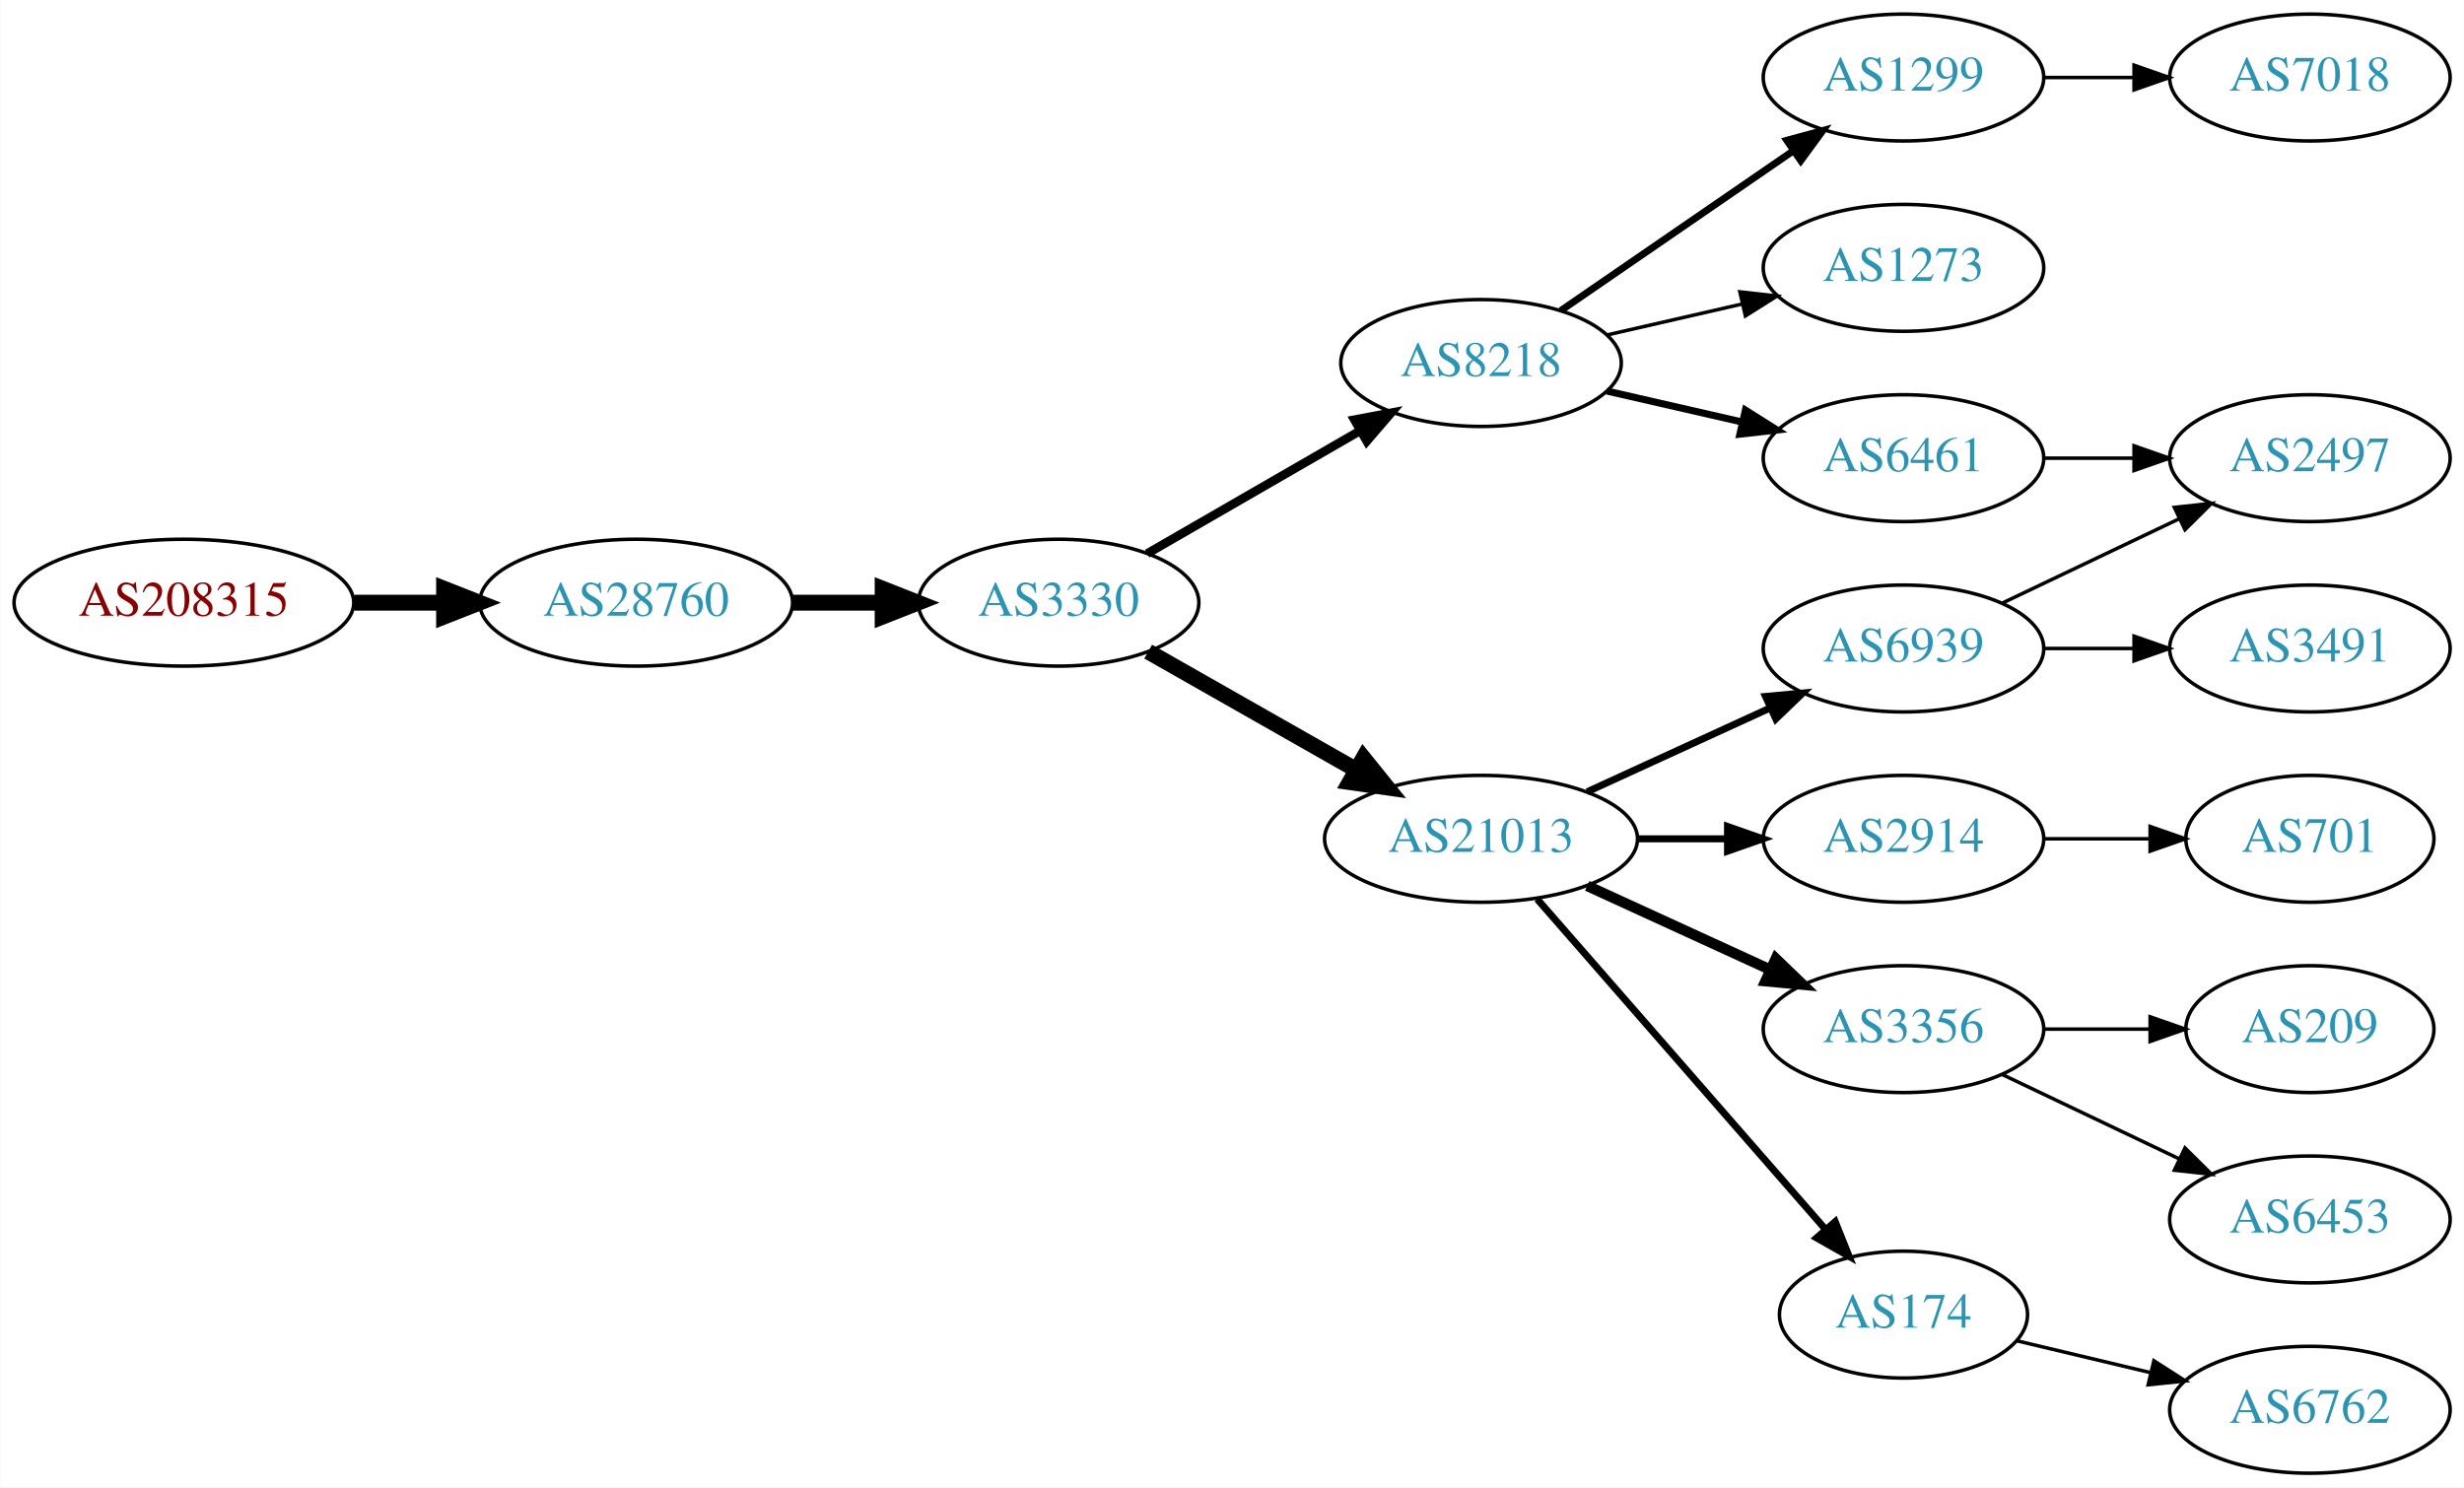
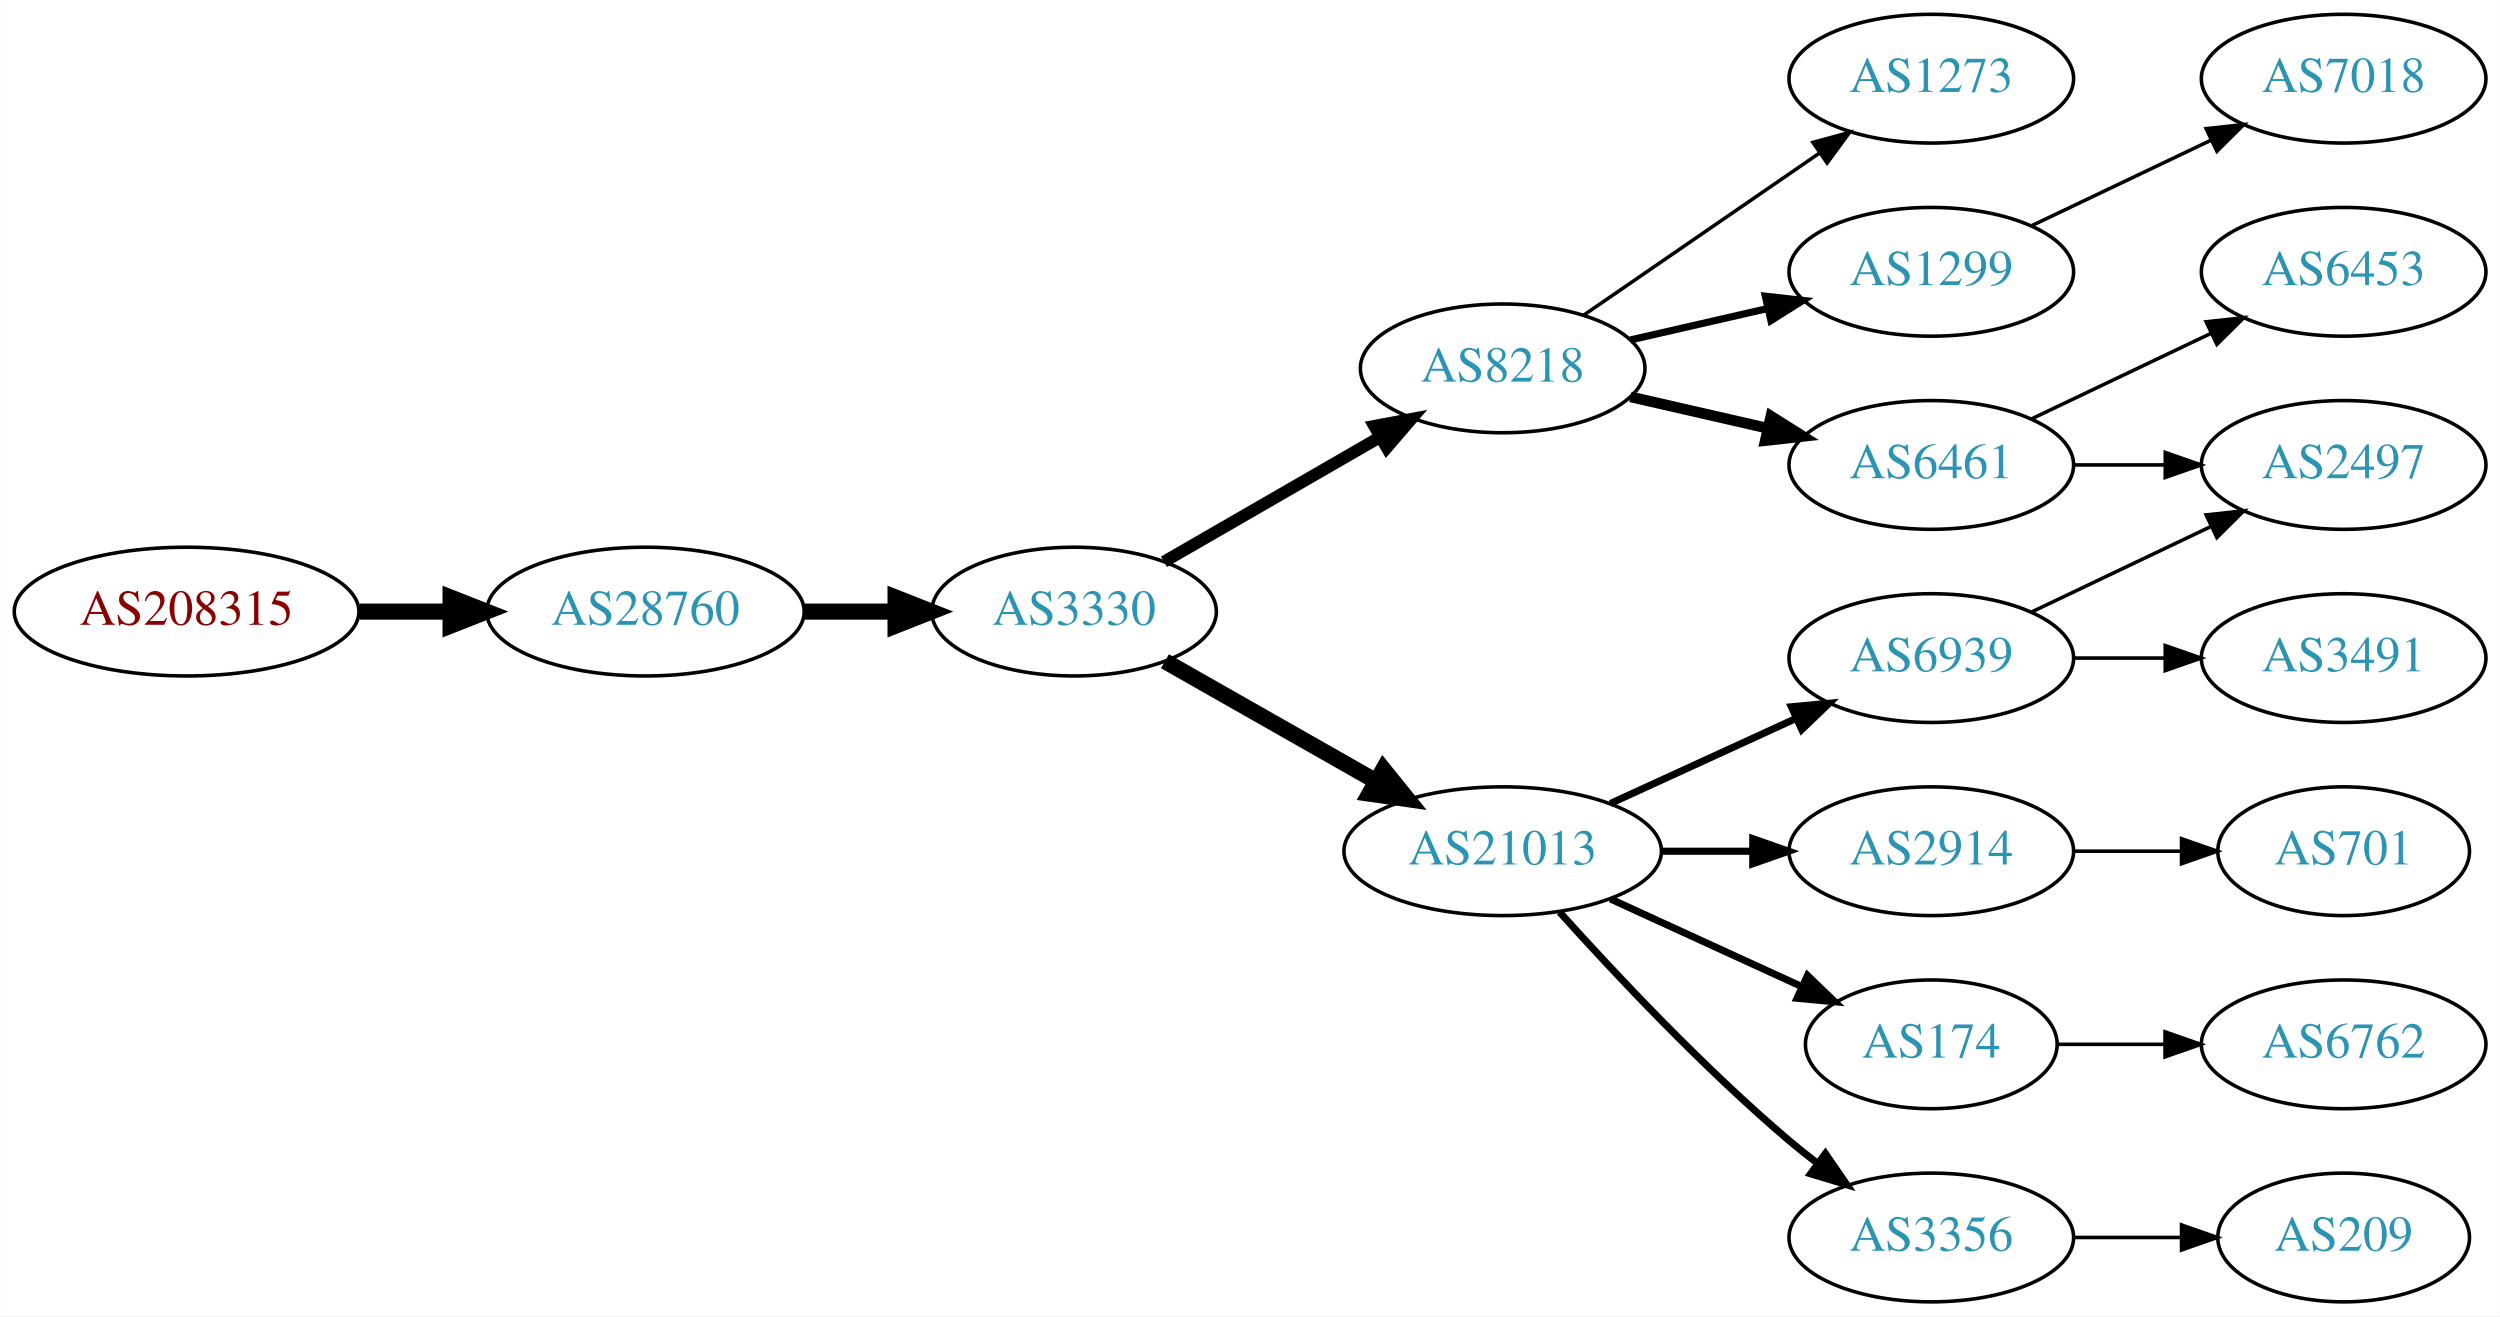
- <svg xmlns="http://www.w3.org/2000/svg" xmlns:xlink="http://www.w3.org/1999/xlink" width="699pt" height="422pt" viewBox="0.00 0.00 698.85 422.00">
-   <g id="graph0" class="graph" transform="scale(1 1) rotate(0) translate(4 418)">
-     <polygon fill="white" stroke="none" points="-4,4 -4,-418 694.855,-418 694.855,4 -4,4" />
+ <svg xmlns="http://www.w3.org/2000/svg" xmlns:xlink="http://www.w3.org/1999/xlink" width="699pt" height="368pt" viewBox="0.00 0.00 698.85 368.00">
+   <g id="graph0" class="graph" transform="scale(1 1) rotate(0) translate(4 364)">
+     <polygon fill="white" stroke="none" points="-4,4 -4,-364 694.855,-364 694.855,4 -4,4" />
    <g id="node1" class="node">
      <g id="a_node1">
        <a xlink:href="/asn/208315" xlink:title="AS208315 ~ frauscher [AT]">
-           <ellipse fill="#ffffff" stroke="black" cx="48.096" cy="-247" rx="48.192" ry="18" />
-           <text text-anchor="middle" x="48.096" y="-243.3" font-family="Times,serif" font-size="14.00" fill="#880000">AS208315</text>
+           <ellipse fill="#ffffff" stroke="black" cx="48.096" cy="-193" rx="48.192" ry="18" />
+           <text text-anchor="middle" x="48.096" y="-189.3" font-family="Times,serif" font-size="14.00" fill="#880000">AS208315</text>
        </a>
      </g>
    </g>
    <g id="node2" class="node">
      <g id="a_node2">
        <a xlink:href="/asn/28760" xlink:title="AS28760 ~ Schaerdingerstr. 35 [AT]">
-           <ellipse fill="#ffffff" stroke="black" cx="176.388" cy="-247" rx="44.393" ry="18" />
-           <text text-anchor="middle" x="176.388" y="-243.3" font-family="Times,serif" font-size="14.00" fill="#2c94b3">AS28760</text>
+           <ellipse fill="#ffffff" stroke="black" cx="176.388" cy="-193" rx="44.393" ry="18" />
+           <text text-anchor="middle" x="176.388" y="-189.3" font-family="Times,serif" font-size="14.00" fill="#2c94b3">AS28760</text>
        </a>
      </g>
    </g>
    <g id="edge1" class="edge">
-       <path fill="none" stroke="black" stroke-width="4.5" d="M96.481,-247C104.742,-247 113.386,-247 121.799,-247" />
-       <polygon fill="black" stroke="black" stroke-width="4.5" points="121.904,-250.938 131.904,-247 121.904,-243.063 121.904,-250.938" />
+       <path fill="none" stroke="black" stroke-width="4.5" d="M96.481,-193C104.742,-193 113.386,-193 121.799,-193" />
+       <polygon fill="black" stroke="black" stroke-width="4.5" points="121.904,-196.938 131.904,-193 121.904,-189.063 121.904,-196.938" />
    </g>
    <g id="node3" class="node">
      <g id="a_node3">
        <a xlink:href="/asn/3330" xlink:title="AS3330 ~ Vienna, Austria [AT]">
-           <ellipse fill="#ffffff" stroke="black" cx="296.23" cy="-247" rx="39.794" ry="18" />
-           <text text-anchor="middle" x="296.23" y="-243.3" font-family="Times,serif" font-size="14.00" fill="#2c94b3">AS3330</text>
+           <ellipse fill="#ffffff" stroke="black" cx="296.23" cy="-193" rx="39.794" ry="18" />
+           <text text-anchor="middle" x="296.23" y="-189.3" font-family="Times,serif" font-size="14.00" fill="#2c94b3">AS3330</text>
        </a>
      </g>
    </g>
    <g id="edge2" class="edge">
-       <path fill="none" stroke="black" stroke-width="4.5" d="M220.599,-247C228.911,-247 237.674,-247 246.156,-247" />
-       <polygon fill="black" stroke="black" stroke-width="4.5" points="246.315,-250.938 256.315,-247 246.315,-243.063 246.315,-250.938" />
+       <path fill="none" stroke="black" stroke-width="4.5" d="M220.599,-193C228.911,-193 237.674,-193 246.156,-193" />
+       <polygon fill="black" stroke="black" stroke-width="4.5" points="246.315,-196.938 256.315,-193 246.315,-189.063 246.315,-196.938" />
    </g>
    <g id="node4" class="node">
      <g id="a_node4">
        <a xlink:href="/asn/8218" xlink:title="AS8218 ~ legacy Neotelecoms [FR]">
-           <ellipse fill="#ffffff" stroke="black" cx="416.073" cy="-315" rx="39.794" ry="18" />
-           <text text-anchor="middle" x="416.073" y="-311.3" font-family="Times,serif" font-size="14.00" fill="#2c94b3">AS8218</text>
+           <ellipse fill="#ffffff" stroke="black" cx="416.073" cy="-261" rx="39.794" ry="18" />
+           <text text-anchor="middle" x="416.073" y="-257.3" font-family="Times,serif" font-size="14.00" fill="#2c94b3">AS8218</text>
        </a>
      </g>
    </g>
    <g id="edge3" class="edge">
-       <path fill="none" stroke="black" stroke-width="2.5" d="M321.362,-260.925C338.801,-270.988 362.575,-284.707 381.813,-295.808" />
-       <polygon fill="black" stroke="black" stroke-width="2.5" points="380.158,-298.893 390.568,-300.86 383.656,-292.83 380.158,-298.893" />
+       <path fill="none" stroke="black" stroke-width="3.375" d="M321.362,-206.925C338.801,-216.988 362.575,-230.707 381.813,-241.808" />
+       <polygon fill="black" stroke="black" stroke-width="3.375" points="380.158,-244.893 390.568,-246.86 383.656,-238.83 380.158,-244.893" />
    </g>
    <g id="node5" class="node">
      <g id="a_node5">
        <a xlink:href="/asn/21013" xlink:title="AS21013 ~ Wels, AT [AT]">
-           <ellipse fill="#ffffff" stroke="black" cx="416.073" cy="-180" rx="44.393" ry="18" />
-           <text text-anchor="middle" x="416.073" y="-176.3" font-family="Times,serif" font-size="14.00" fill="#2c94b3">AS21013</text>
+           <ellipse fill="#ffffff" stroke="black" cx="416.073" cy="-126" rx="44.393" ry="18" />
+           <text text-anchor="middle" x="416.073" y="-122.3" font-family="Times,serif" font-size="14.00" fill="#2c94b3">AS21013</text>
        </a>
      </g>
    </g>
    <g id="edge4" class="edge">
-       <path fill="none" stroke="black" stroke-width="4.5" d="M321.647,-233.118C338.68,-223.433 361.653,-210.372 380.555,-199.625" />
-       <polygon fill="black" stroke="black" stroke-width="4.5" points="382.717,-202.925 389.464,-194.56 378.825,-196.08 382.717,-202.925" />
+       <path fill="none" stroke="black" stroke-width="4.5" d="M321.647,-179.118C338.68,-169.433 361.653,-156.372 380.555,-145.625" />
+       <polygon fill="black" stroke="black" stroke-width="4.5" points="382.717,-148.925 389.464,-140.56 378.825,-142.08 382.717,-148.925" />
    </g>
    <g id="node6" class="node">
      <g id="a_node6">
+         <a xlink:href="/asn/1299" xlink:title="AS1299 ~ Telia Carrier [EU]">
+           <ellipse fill="#ffffff" stroke="black" cx="535.915" cy="-288" rx="39.794" ry="18" />
+           <text text-anchor="middle" x="535.915" y="-284.3" font-family="Times,serif" font-size="14.00" fill="#2c94b3">AS1299</text>
+         </a>
+       </g>
+     </g>
+     <g id="edge5" class="edge">
+       <path fill="none" stroke="black" stroke-width="2" d="M451.792,-268.955C463.792,-271.704 477.413,-274.825 490.105,-277.733" />
+       <polygon fill="black" stroke="black" stroke-width="2" points="489.508,-281.187 500.037,-280.009 491.071,-274.364 489.508,-281.187" />
+     </g>
+     <g id="node7" class="node">
+       <g id="a_node7">
+         <a xlink:href="/asn/6461" xlink:title="AS6461 ~ Zayo Bandwidth [US]">
+           <ellipse fill="#ffffff" stroke="black" cx="535.915" cy="-234" rx="39.794" ry="18" />
+           <text text-anchor="middle" x="535.915" y="-230.3" font-family="Times,serif" font-size="14.00" fill="#2c94b3">AS6461</text>
+         </a>
+       </g>
+     </g>
+     <g id="edge6" class="edge">
+       <path fill="none" stroke="black" stroke-width="3" d="M451.792,-253.045C463.792,-250.296 477.413,-247.175 490.105,-244.267" />
+       <polygon fill="black" stroke="black" stroke-width="3" points="491.071,-247.636 500.037,-241.991 489.508,-240.813 491.071,-247.636" />
+     </g>
+     <g id="node8" class="node">
+       <g id="a_node8">
        <a xlink:href="/asn/1273" xlink:title="AS1273 ~ Vodafone Group PLC [EU]">
          <ellipse fill="#ffffff" stroke="black" cx="535.915" cy="-342" rx="39.794" ry="18" />
          <text text-anchor="middle" x="535.915" y="-338.3" font-family="Times,serif" font-size="14.00" fill="#2c94b3">AS1273</text>
        </a>
      </g>
    </g>
-     <g id="edge5" class="edge">
-       <path fill="none" stroke="black" d="M451.792,-322.955C463.792,-325.704 477.413,-328.825 490.105,-331.733" />
-       <polygon fill="black" stroke="black" points="489.508,-335.187 500.037,-334.009 491.071,-328.364 489.508,-335.187" />
-     </g>
-     <g id="node7" class="node">
-       <g id="a_node7">
-         <a xlink:href="/asn/1299" xlink:title="AS1299 ~ Telia Carrier [EU]">
-           <ellipse fill="#ffffff" stroke="black" cx="535.915" cy="-396" rx="39.794" ry="18" />
-           <text text-anchor="middle" x="535.915" y="-392.3" font-family="Times,serif" font-size="14.00" fill="#2c94b3">AS1299</text>
-         </a>
-       </g>
-     </g>
-     <g id="edge6" class="edge">
-       <path fill="none" stroke="black" stroke-width="2" d="M438.687,-329.857C457.175,-342.565 483.989,-360.995 504.619,-375.175" />
-       <polygon fill="black" stroke="black" stroke-width="2" points="502.815,-378.183 513.039,-380.963 506.781,-372.414 502.815,-378.183" />
-     </g>
-     <g id="node8" class="node">
-       <g id="a_node8">
-         <a xlink:href="/asn/6461" xlink:title="AS6461 ~ Zayo Bandwidth [US]">
-           <ellipse fill="#ffffff" stroke="black" cx="535.915" cy="-288" rx="39.794" ry="18" />
-           <text text-anchor="middle" x="535.915" y="-284.3" font-family="Times,serif" font-size="14.00" fill="#2c94b3">AS6461</text>
-         </a>
-       </g>
-     </g>
    <g id="edge7" class="edge">
-       <path fill="none" stroke="black" stroke-width="2" d="M451.792,-307.045C463.792,-304.296 477.413,-301.175 490.105,-298.267" />
-       <polygon fill="black" stroke="black" stroke-width="2" points="491.071,-301.636 500.037,-295.991 489.508,-294.813 491.071,-301.636" />
+       <path fill="none" stroke="black" d="M438.687,-275.857C457.175,-288.565 483.989,-306.995 504.619,-321.175" />
+       <polygon fill="black" stroke="black" points="502.815,-324.183 513.039,-326.963 506.781,-318.414 502.815,-324.183" />
    </g>
    <g id="node9" class="node">
      <g id="a_node9">
-         <a xlink:href="/asn/174" xlink:title="AS174 ~ Cogent Communications [US]">
-           <ellipse fill="#ffffff" stroke="black" cx="535.915" cy="-45" rx="35.194" ry="18" />
-           <text text-anchor="middle" x="535.915" y="-41.3" font-family="Times,serif" font-size="14.00" fill="#2c94b3">AS174</text>
+         <a xlink:href="/asn/3356" xlink:title="AS3356 ~ Level 3 Parent, LLC [US]">
+           <ellipse fill="#ffffff" stroke="black" cx="535.915" cy="-18" rx="39.794" ry="18" />
+           <text text-anchor="middle" x="535.915" y="-14.3" font-family="Times,serif" font-size="14.00" fill="#2c94b3">AS3356</text>
        </a>
      </g>
    </g>
    <g id="edge8" class="edge">
-       <path fill="none" stroke="black" stroke-width="2" d="M431.998,-162.902C452.652,-139.24 490.065,-96.38 513.641,-69.371" />
-       <polygon fill="black" stroke="black" stroke-width="2" points="516.541,-71.372 520.48,-61.537 511.267,-66.769 516.541,-71.372" />
+       <path fill="none" stroke="black" stroke-width="2" d="M432.005,-108.956C447.331,-91.903 472.267,-65.35 496.269,-45 498.766,-42.883 501.426,-40.768 504.138,-38.707" />
+       <polygon fill="black" stroke="black" stroke-width="2" points="506.304,-41.459 512.314,-32.734 502.175,-35.806 506.304,-41.459" />
    </g>
    <g id="node10" class="node">
      <g id="a_node10">
        <a xlink:href="/asn/6939" xlink:title="AS6939 ~ Hurricane Electric LLC [US]">
-           <ellipse fill="#ffffff" stroke="black" cx="535.915" cy="-234" rx="39.794" ry="18" />
-           <text text-anchor="middle" x="535.915" y="-230.3" font-family="Times,serif" font-size="14.00" fill="#2c94b3">AS6939</text>
+           <ellipse fill="#ffffff" stroke="black" cx="535.915" cy="-180" rx="39.794" ry="18" />
+           <text text-anchor="middle" x="535.915" y="-176.3" font-family="Times,serif" font-size="14.00" fill="#2c94b3">AS6939</text>
        </a>
      </g>
    </g>
    <g id="edge9" class="edge">
-       <path fill="none" stroke="black" stroke-width="2" d="M446.202,-193.348C461.814,-200.502 481.211,-209.391 497.883,-217.03" />
-       <polygon fill="black" stroke="black" stroke-width="2" points="496.786,-220.378 507.335,-221.362 499.702,-214.014 496.786,-220.378" />
+       <path fill="none" stroke="black" stroke-width="2" d="M446.202,-139.348C461.814,-146.502 481.211,-155.391 497.883,-163.03" />
+       <polygon fill="black" stroke="black" stroke-width="2" points="496.786,-166.378 507.335,-167.362 499.702,-160.014 496.786,-166.378" />
    </g>
    <g id="node11" class="node">
      <g id="a_node11">
        <a xlink:href="/asn/2914" xlink:title="AS2914 ~ NTT America, Inc. [US]">
-           <ellipse fill="#ffffff" stroke="black" cx="535.915" cy="-180" rx="39.794" ry="18" />
-           <text text-anchor="middle" x="535.915" y="-176.3" font-family="Times,serif" font-size="14.00" fill="#2c94b3">AS2914</text>
+           <ellipse fill="#ffffff" stroke="black" cx="535.915" cy="-126" rx="39.794" ry="18" />
+           <text text-anchor="middle" x="535.915" y="-122.3" font-family="Times,serif" font-size="14.00" fill="#2c94b3">AS2914</text>
        </a>
      </g>
    </g>
    <g id="edge10" class="edge">
-       <path fill="none" stroke="black" stroke-width="2" d="M460.284,-180C468.596,-180 477.359,-180 485.841,-180" />
-       <polygon fill="black" stroke="black" stroke-width="2" points="486,-183.5 496,-180 486,-176.5 486,-183.5" />
+       <path fill="none" stroke="black" stroke-width="2" d="M460.284,-126C468.596,-126 477.359,-126 485.841,-126" />
+       <polygon fill="black" stroke="black" stroke-width="2" points="486,-129.5 496,-126 486,-122.5 486,-129.5" />
    </g>
    <g id="node12" class="node">
      <g id="a_node12">
-         <a xlink:href="/asn/3356" xlink:title="AS3356 ~ Level 3 Parent, LLC [US]">
-           <ellipse fill="#ffffff" stroke="black" cx="535.915" cy="-126" rx="39.794" ry="18" />
-           <text text-anchor="middle" x="535.915" y="-122.3" font-family="Times,serif" font-size="14.00" fill="#2c94b3">AS3356</text>
+         <a xlink:href="/asn/174" xlink:title="AS174 ~ Cogent Communications [US]">
+           <ellipse fill="#ffffff" stroke="black" cx="535.915" cy="-72" rx="35.194" ry="18" />
+           <text text-anchor="middle" x="535.915" y="-68.3" font-family="Times,serif" font-size="14.00" fill="#2c94b3">AS174</text>
        </a>
      </g>
    </g>
    <g id="edge11" class="edge">
-       <path fill="none" stroke="black" stroke-width="3" d="M446.202,-166.652C461.814,-159.498 481.211,-150.609 497.883,-142.97" />
-       <polygon fill="black" stroke="black" stroke-width="3" points="499.702,-145.986 507.335,-138.638 496.786,-139.622 499.702,-145.986" />
-     </g>
-     <g id="node19" class="node">
-       <g id="a_node19">
+       <path fill="none" stroke="black" stroke-width="2" d="M446.202,-112.652C462.419,-105.22 482.723,-95.917 499.812,-88.086" />
+       <polygon fill="black" stroke="black" stroke-width="2" points="501.296,-91.256 508.929,-83.908 498.38,-84.892 501.296,-91.256" />
+     </g>
+     <g id="node17" class="node">
+       <g id="a_node17">
        <a xlink:href="/asn/7018" xlink:title="AS7018 ~ AT&amp;T Services, Inc. [US]">
-           <ellipse fill="#ffffff" stroke="black" cx="651.208" cy="-396" rx="39.794" ry="18" />
-           <text text-anchor="middle" x="651.208" y="-392.3" font-family="Times,serif" font-size="14.00" fill="#2c94b3">AS7018</text>
-         </a>
-       </g>
-     </g>
-     <g id="edge19" class="edge">
-       <path fill="none" stroke="black" d="M575.587,-396C583.79,-396 592.554,-396 601.087,-396" />
-       <polygon fill="black" stroke="black" points="601.326,-399.5 611.326,-396 601.326,-392.5 601.326,-399.5" />
+           <ellipse fill="#ffffff" stroke="black" cx="651.208" cy="-342" rx="39.794" ry="18" />
+           <text text-anchor="middle" x="651.208" y="-338.3" font-family="Times,serif" font-size="14.00" fill="#2c94b3">AS7018</text>
+         </a>
+       </g>
+     </g>
+     <g id="edge17" class="edge">
+       <path fill="none" stroke="black" d="M564.052,-300.934C579.046,-308.081 597.867,-317.052 614.09,-324.785" />
+       <polygon fill="black" stroke="black" points="612.76,-328.028 623.293,-329.171 615.772,-321.709 612.76,-328.028" />
+     </g>
+     <g id="node13" class="node">
+       <g id="a_node13">
+         <a xlink:href="/asn/2497" xlink:title="AS2497 ~ Internet Initiative Japan Inc. [JP]">
+           <ellipse fill="#ffffff" stroke="black" cx="651.208" cy="-234" rx="39.794" ry="18" />
+           <text text-anchor="middle" x="651.208" y="-230.3" font-family="Times,serif" font-size="14.00" fill="#2c94b3">AS2497</text>
+         </a>
+       </g>
+     </g>
+     <g id="edge14" class="edge">
+       <path fill="none" stroke="black" d="M575.587,-234C583.79,-234 592.554,-234 601.087,-234" />
+       <polygon fill="black" stroke="black" points="601.326,-237.5 611.326,-234 601.326,-230.5 601.326,-237.5" />
    </g>
    <g id="node15" class="node">
      <g id="a_node15">
-         <a xlink:href="/asn/2497" xlink:title="AS2497 ~ Internet Initiative Japan Inc. [JP]">
+         <a xlink:href="/asn/6453" xlink:title="AS6453 ~ TATA COMMUNICATIONS (AMERICA) INC [US]">
          <ellipse fill="#ffffff" stroke="black" cx="651.208" cy="-288" rx="39.794" ry="18" />
-           <text text-anchor="middle" x="651.208" y="-284.3" font-family="Times,serif" font-size="14.00" fill="#2c94b3">AS2497</text>
-         </a>
-       </g>
-     </g>
-     <g id="edge18" class="edge">
-       <path fill="none" stroke="black" d="M575.587,-288C583.79,-288 592.554,-288 601.087,-288" />
-       <polygon fill="black" stroke="black" points="601.326,-291.5 611.326,-288 601.326,-284.5 601.326,-291.5" />
-     </g>
-     <g id="node13" class="node">
-       <g id="a_node13">
-         <a xlink:href="/asn/6762" xlink:title="AS6762 ~ TELECOM ITALIA SPARKLE S.p.A. [IT]">
-           <ellipse fill="#ffffff" stroke="black" cx="651.208" cy="-18" rx="39.794" ry="18" />
-           <text text-anchor="middle" x="651.208" y="-14.3" font-family="Times,serif" font-size="14.00" fill="#2c94b3">AS6762</text>
-         </a>
-       </g>
+           <text text-anchor="middle" x="651.208" y="-284.3" font-family="Times,serif" font-size="14.00" fill="#2c94b3">AS6453</text>
+         </a>
+       </g>
+     </g>
+     <g id="edge15" class="edge">
+       <path fill="none" stroke="black" d="M564.052,-246.934C579.046,-254.081 597.867,-263.052 614.09,-270.785" />
+       <polygon fill="black" stroke="black" points="612.76,-274.028 623.293,-275.171 615.772,-267.709 612.76,-274.028" />
+     </g>
+     <g id="node16" class="node">
+       <g id="a_node16">
+         <a xlink:href="/asn/209" xlink:title="AS209 ~ CenturyLink Communications, LLC [US]">
+           <ellipse fill="#ffffff" stroke="black" cx="651.208" cy="-18" rx="35.194" ry="18" />
+           <text text-anchor="middle" x="651.208" y="-14.3" font-family="Times,serif" font-size="14.00" fill="#2c94b3">AS209</text>
+         </a>
+       </g>
+     </g>
+     <g id="edge16" class="edge">
+       <path fill="none" stroke="black" d="M575.587,-18C585.293,-18 595.784,-18 605.746,-18" />
+       <polygon fill="black" stroke="black" points="605.883,-21.5 615.883,-18 605.883,-14.5 605.883,-21.5" />
    </g>
    <g id="edge12" class="edge">
-       <path fill="none" stroke="black" d="M568.173,-37.551C579.853,-34.767 593.348,-31.551 605.978,-28.541" />
-       <polygon fill="black" stroke="black" points="606.953,-31.907 615.869,-26.184 605.33,-25.097 606.953,-31.907" />
+       <path fill="none" stroke="black" d="M564.052,-192.934C579.046,-200.081 597.867,-209.052 614.09,-216.785" />
+       <polygon fill="black" stroke="black" points="612.76,-220.028 623.293,-221.171 615.772,-213.709 612.76,-220.028" />
    </g>
    <g id="node14" class="node">
      <g id="a_node14">
        <a xlink:href="/asn/3491" xlink:title="AS3491 ~ PCCW Global, Inc. [US]">
-           <ellipse fill="#ffffff" stroke="black" cx="651.208" cy="-234" rx="39.794" ry="18" />
-           <text text-anchor="middle" x="651.208" y="-230.3" font-family="Times,serif" font-size="14.00" fill="#2c94b3">AS3491</text>
+           <ellipse fill="#ffffff" stroke="black" cx="651.208" cy="-180" rx="39.794" ry="18" />
+           <text text-anchor="middle" x="651.208" y="-176.3" font-family="Times,serif" font-size="14.00" fill="#2c94b3">AS3491</text>
        </a>
      </g>
    </g>
    <g id="edge13" class="edge">
-       <path fill="none" stroke="black" d="M575.587,-234C583.79,-234 592.554,-234 601.087,-234" />
-       <polygon fill="black" stroke="black" points="601.326,-237.5 611.326,-234 601.326,-230.5 601.326,-237.5" />
-     </g>
-     <g id="edge14" class="edge">
-       <path fill="none" stroke="black" d="M564.052,-246.934C579.046,-254.081 597.867,-263.052 614.09,-270.785" />
-       <polygon fill="black" stroke="black" points="612.76,-274.028 623.293,-275.171 615.772,-267.709 612.76,-274.028" />
-     </g>
-     <g id="node16" class="node">
-       <g id="a_node16">
+       <path fill="none" stroke="black" d="M575.587,-180C583.79,-180 592.554,-180 601.087,-180" />
+       <polygon fill="black" stroke="black" points="601.326,-183.5 611.326,-180 601.326,-176.5 601.326,-183.5" />
+     </g>
+     <g id="node19" class="node">
+       <g id="a_node19">
        <a xlink:href="/asn/701" xlink:title="AS701 ~ UUNET [US]">
-           <ellipse fill="#ffffff" stroke="black" cx="651.208" cy="-180" rx="35.194" ry="18" />
-           <text text-anchor="middle" x="651.208" y="-176.3" font-family="Times,serif" font-size="14.00" fill="#2c94b3">AS701</text>
-         </a>
-       </g>
-     </g>
-     <g id="edge15" class="edge">
-       <path fill="none" stroke="black" d="M575.587,-180C585.293,-180 595.784,-180 605.746,-180" />
-       <polygon fill="black" stroke="black" points="605.883,-183.5 615.883,-180 605.883,-176.5 605.883,-183.5" />
-     </g>
-     <g id="node17" class="node">
-       <g id="a_node17">
-         <a xlink:href="/asn/6453" xlink:title="AS6453 ~ TATA COMMUNICATIONS (AMERICA) INC [US]">
-           <ellipse fill="#ffffff" stroke="black" cx="651.208" cy="-72" rx="39.794" ry="18" />
-           <text text-anchor="middle" x="651.208" y="-68.3" font-family="Times,serif" font-size="14.00" fill="#2c94b3">AS6453</text>
-         </a>
-       </g>
-     </g>
-     <g id="edge16" class="edge">
-       <path fill="none" stroke="black" d="M564.052,-113.066C579.046,-105.919 597.867,-96.948 614.09,-89.215" />
-       <polygon fill="black" stroke="black" points="615.772,-92.291 623.293,-84.829 612.76,-85.972 615.772,-92.291" />
+           <ellipse fill="#ffffff" stroke="black" cx="651.208" cy="-126" rx="35.194" ry="18" />
+           <text text-anchor="middle" x="651.208" y="-122.3" font-family="Times,serif" font-size="14.00" fill="#2c94b3">AS701</text>
+         </a>
+       </g>
+     </g>
+     <g id="edge19" class="edge">
+       <path fill="none" stroke="black" d="M575.587,-126C585.293,-126 595.784,-126 605.746,-126" />
+       <polygon fill="black" stroke="black" points="605.883,-129.5 615.883,-126 605.883,-122.5 605.883,-129.5" />
    </g>
    <g id="node18" class="node">
      <g id="a_node18">
-         <a xlink:href="/asn/209" xlink:title="AS209 ~ CenturyLink Communications, LLC [US]">
-           <ellipse fill="#ffffff" stroke="black" cx="651.208" cy="-126" rx="35.194" ry="18" />
-           <text text-anchor="middle" x="651.208" y="-122.3" font-family="Times,serif" font-size="14.00" fill="#2c94b3">AS209</text>
-         </a>
-       </g>
-     </g>
-     <g id="edge17" class="edge">
-       <path fill="none" stroke="black" d="M575.587,-126C585.293,-126 595.784,-126 605.746,-126" />
-       <polygon fill="black" stroke="black" points="605.883,-129.5 615.883,-126 605.883,-122.5 605.883,-129.5" />
+         <a xlink:href="/asn/6762" xlink:title="AS6762 ~ TELECOM ITALIA SPARKLE S.p.A. [IT]">
+           <ellipse fill="#ffffff" stroke="black" cx="651.208" cy="-72" rx="39.794" ry="18" />
+           <text text-anchor="middle" x="651.208" y="-68.3" font-family="Times,serif" font-size="14.00" fill="#2c94b3">AS6762</text>
+         </a>
+       </g>
+     </g>
+     <g id="edge18" class="edge">
+       <path fill="none" stroke="black" d="M571.214,-72C580.592,-72 590.942,-72 600.976,-72" />
+       <polygon fill="black" stroke="black" points="601.265,-75.5 611.265,-72 601.265,-68.5 601.265,-75.5" />
    </g>
  </g>
</svg>
